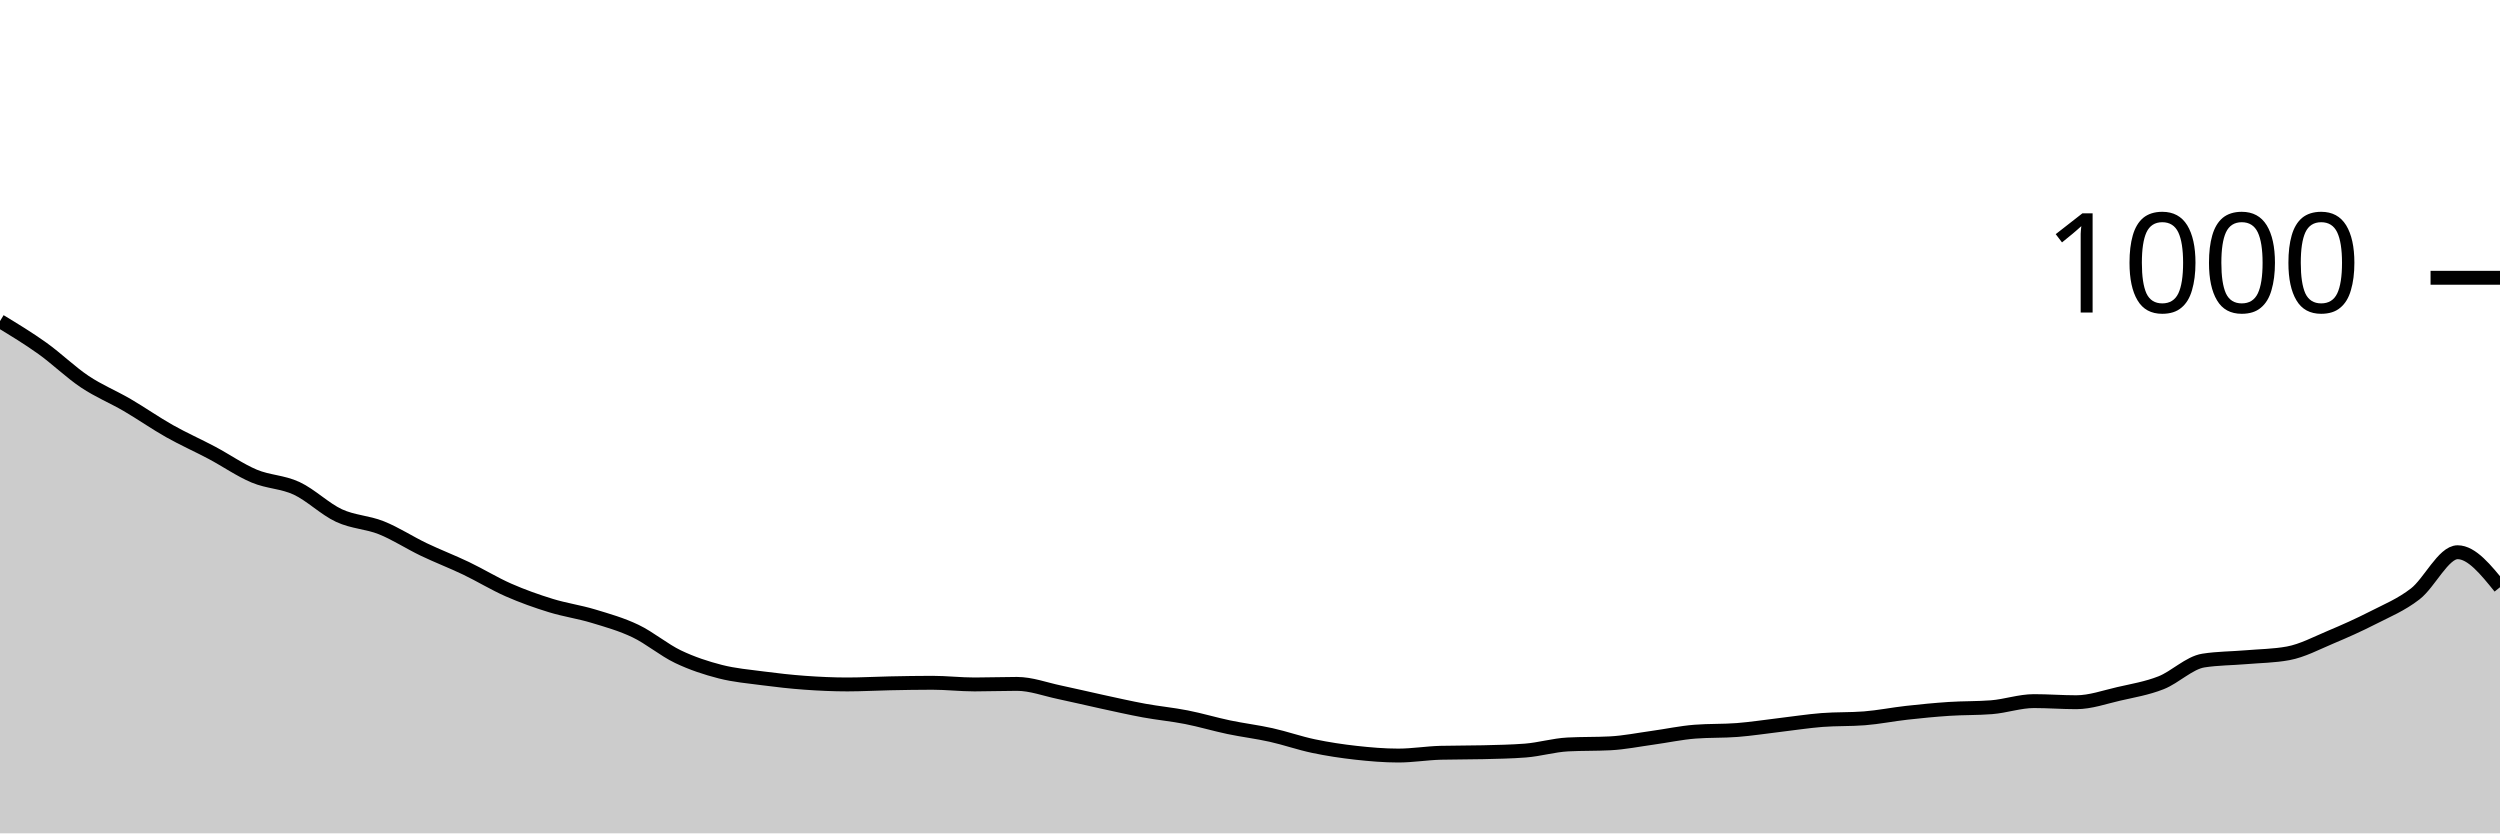
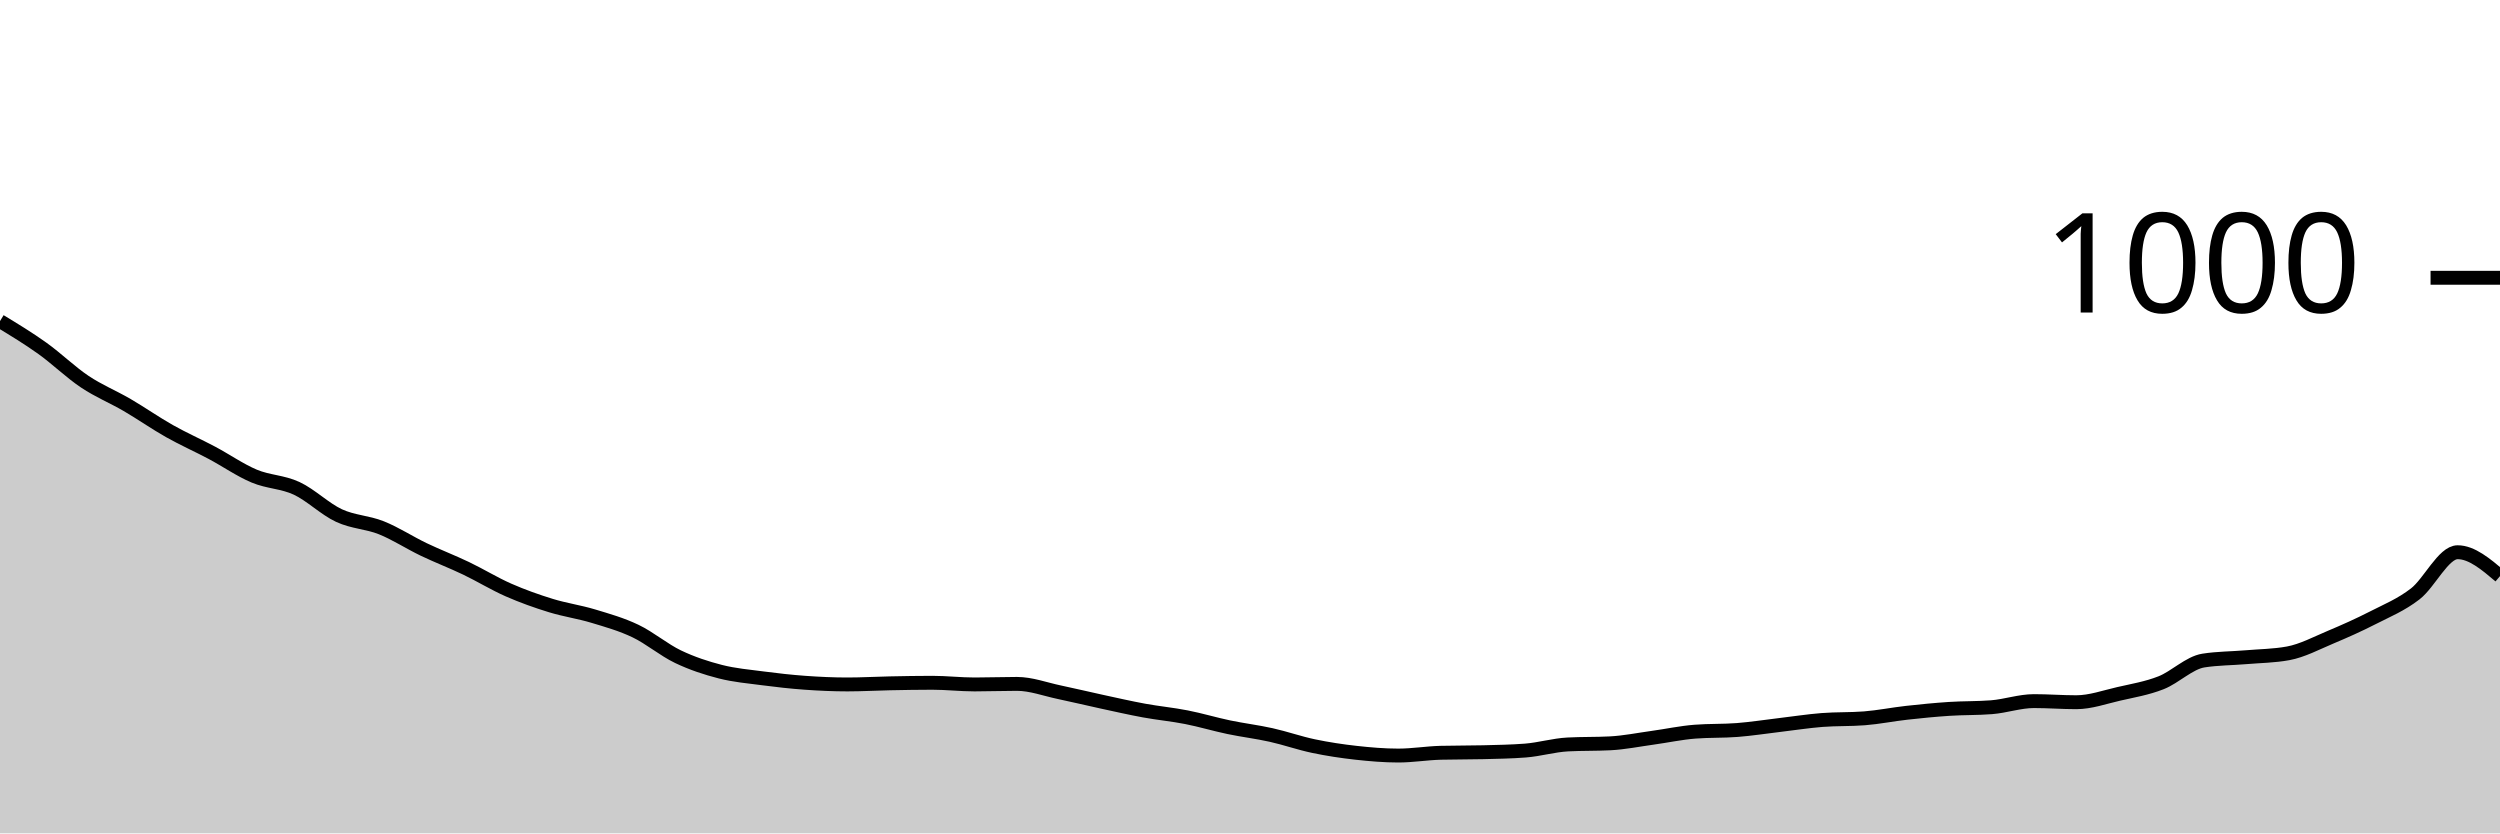
<svg xmlns="http://www.w3.org/2000/svg" viewBox="0 0 180 60">
  <g transform="translate(0,20)">
-     <path class="area" fill="rgba(0, 0, 0, 0.2)" d="M0,3.12C1.017,3.737,2.034,4.353,3.051,5.08C4.068,5.807,5.085,6.8,6.102,7.48C7.119,8.16,8.136,8.567,9.153,9.16C10.169,9.753,11.186,10.467,12.203,11.04C13.22,11.613,14.237,12.06,15.254,12.6C16.271,13.14,17.288,13.853,18.305,14.28C19.322,14.707,20.339,14.687,21.356,15.16C22.373,15.633,23.39,16.647,24.407,17.12C25.424,17.593,26.441,17.593,27.458,18C28.475,18.407,29.492,19.073,30.508,19.56C31.525,20.047,32.542,20.433,33.559,20.92C34.576,21.407,35.593,22.033,36.61,22.48C37.627,22.927,38.644,23.287,39.661,23.6C40.678,23.913,41.695,24.053,42.712,24.36C43.729,24.667,44.746,24.953,45.763,25.44C46.78,25.927,47.797,26.793,48.814,27.28C49.831,27.767,50.847,28.1,51.864,28.36C52.881,28.62,53.898,28.707,54.915,28.84C55.932,28.973,56.949,29.087,57.966,29.16C58.983,29.233,60,29.28,61.017,29.28C62.034,29.28,63.051,29.22,64.068,29.2C65.085,29.18,66.102,29.16,67.119,29.16C68.136,29.16,69.153,29.28,70.169,29.28C71.186,29.28,72.203,29.24,73.22,29.24C74.237,29.24,75.254,29.627,76.271,29.84C77.288,30.053,78.305,30.3,79.322,30.52C80.339,30.74,81.356,30.973,82.373,31.16C83.39,31.347,84.407,31.44,85.424,31.64C86.441,31.84,87.458,32.147,88.475,32.36C89.492,32.573,90.508,32.693,91.525,32.92C92.542,33.147,93.559,33.507,94.576,33.72C95.593,33.933,96.61,34.087,97.627,34.2C98.644,34.313,99.661,34.4,100.678,34.4C101.695,34.4,102.712,34.227,103.729,34.2C104.746,34.173,105.763,34.187,106.78,34.16C107.797,34.133,108.814,34.12,109.831,34.04C110.847,33.96,111.864,33.653,112.881,33.6C113.898,33.547,114.915,33.573,115.932,33.52C116.949,33.467,117.966,33.26,118.983,33.12C120,32.98,121.017,32.76,122.034,32.68C123.051,32.6,124.068,32.64,125.085,32.56C126.102,32.48,127.119,32.32,128.136,32.2C129.153,32.08,130.169,31.92,131.186,31.84C132.203,31.76,133.22,31.8,134.237,31.72C135.254,31.64,136.271,31.433,137.288,31.32C138.305,31.207,139.322,31.107,140.339,31.04C141.356,30.973,142.373,31,143.39,30.92C144.407,30.84,145.424,30.48,146.441,30.48C147.458,30.48,148.475,30.56,149.492,30.56C150.508,30.56,151.525,30.193,152.542,29.96C153.559,29.727,154.576,29.56,155.593,29.16C156.61,28.76,157.627,27.72,158.644,27.56C159.661,27.4,160.678,27.407,161.695,27.32C162.712,27.233,163.729,27.227,164.746,27.04C165.763,26.853,166.78,26.307,167.797,25.88C168.814,25.453,169.831,25,170.847,24.48C171.864,23.96,172.881,23.547,173.898,22.76C174.915,21.973,175.932,19.76,176.949,19.76C177.966,19.76,178.983,21.02,180,22.28L180,40C178.983,40,177.966,40,176.949,40C175.932,40,174.915,40,173.898,40C172.881,40,171.864,40,170.847,40C169.831,40,168.814,40,167.797,40C166.78,40,165.763,40,164.746,40C163.729,40,162.712,40,161.695,40C160.678,40,159.661,40,158.644,40C157.627,40,156.61,40,155.593,40C154.576,40,153.559,40,152.542,40C151.525,40,150.508,40,149.492,40C148.475,40,147.458,40,146.441,40C145.424,40,144.407,40,143.39,40C142.373,40,141.356,40,140.339,40C139.322,40,138.305,40,137.288,40C136.271,40,135.254,40,134.237,40C133.22,40,132.203,40,131.186,40C130.169,40,129.153,40,128.136,40C127.119,40,126.102,40,125.085,40C124.068,40,123.051,40,122.034,40C121.017,40,120,40,118.983,40C117.966,40,116.949,40,115.932,40C114.915,40,113.898,40,112.881,40C111.864,40,110.847,40,109.831,40C108.814,40,107.797,40,106.78,40C105.763,40,104.746,40,103.729,40C102.712,40,101.695,40,100.678,40C99.661,40,98.644,40,97.627,40C96.61,40,95.593,40,94.576,40C93.559,40,92.542,40,91.525,40C90.508,40,89.492,40,88.475,40C87.458,40,86.441,40,85.424,40C84.407,40,83.39,40,82.373,40C81.356,40,80.339,40,79.322,40C78.305,40,77.288,40,76.271,40C75.254,40,74.237,40,73.22,40C72.203,40,71.186,40,70.169,40C69.153,40,68.136,40,67.119,40C66.102,40,65.085,40,64.068,40C63.051,40,62.034,40,61.017,40C60,40,58.983,40,57.966,40C56.949,40,55.932,40,54.915,40C53.898,40,52.881,40,51.864,40C50.847,40,49.831,40,48.814,40C47.797,40,46.78,40,45.763,40C44.746,40,43.729,40,42.712,40C41.695,40,40.678,40,39.661,40C38.644,40,37.627,40,36.61,40C35.593,40,34.576,40,33.559,40C32.542,40,31.525,40,30.508,40C29.492,40,28.475,40,27.458,40C26.441,40,25.424,40,24.407,40C23.39,40,22.373,40,21.356,40C20.339,40,19.322,40,18.305,40C17.288,40,16.271,40,15.254,40C14.237,40,13.22,40,12.203,40C11.186,40,10.169,40,9.153,40C8.136,40,7.119,40,6.102,40C5.085,40,4.068,40,3.051,40C2.034,40,1.017,40,0,40Z" />
-     <path class="line" stroke="black" fill="none" d="M0,3.12C1.017,3.737,2.034,4.353,3.051,5.08C4.068,5.807,5.085,6.8,6.102,7.48C7.119,8.16,8.136,8.567,9.153,9.16C10.169,9.753,11.186,10.467,12.203,11.04C13.22,11.613,14.237,12.06,15.254,12.6C16.271,13.14,17.288,13.853,18.305,14.28C19.322,14.707,20.339,14.687,21.356,15.16C22.373,15.633,23.39,16.647,24.407,17.12C25.424,17.593,26.441,17.593,27.458,18C28.475,18.407,29.492,19.073,30.508,19.56C31.525,20.047,32.542,20.433,33.559,20.92C34.576,21.407,35.593,22.033,36.61,22.48C37.627,22.927,38.644,23.287,39.661,23.6C40.678,23.913,41.695,24.053,42.712,24.36C43.729,24.667,44.746,24.953,45.763,25.44C46.78,25.927,47.797,26.793,48.814,27.28C49.831,27.767,50.847,28.1,51.864,28.36C52.881,28.62,53.898,28.707,54.915,28.84C55.932,28.973,56.949,29.087,57.966,29.16C58.983,29.233,60,29.28,61.017,29.28C62.034,29.28,63.051,29.22,64.068,29.2C65.085,29.18,66.102,29.16,67.119,29.16C68.136,29.16,69.153,29.28,70.169,29.28C71.186,29.28,72.203,29.24,73.22,29.24C74.237,29.24,75.254,29.627,76.271,29.84C77.288,30.053,78.305,30.3,79.322,30.52C80.339,30.74,81.356,30.973,82.373,31.16C83.39,31.347,84.407,31.44,85.424,31.64C86.441,31.84,87.458,32.147,88.475,32.36C89.492,32.573,90.508,32.693,91.525,32.92C92.542,33.147,93.559,33.507,94.576,33.72C95.593,33.933,96.61,34.087,97.627,34.2C98.644,34.313,99.661,34.4,100.678,34.4C101.695,34.4,102.712,34.227,103.729,34.2C104.746,34.173,105.763,34.187,106.78,34.16C107.797,34.133,108.814,34.12,109.831,34.04C110.847,33.96,111.864,33.653,112.881,33.6C113.898,33.547,114.915,33.573,115.932,33.52C116.949,33.467,117.966,33.26,118.983,33.12C120,32.98,121.017,32.76,122.034,32.68C123.051,32.6,124.068,32.64,125.085,32.56C126.102,32.48,127.119,32.32,128.136,32.2C129.153,32.08,130.169,31.92,131.186,31.84C132.203,31.76,133.22,31.8,134.237,31.72C135.254,31.64,136.271,31.433,137.288,31.32C138.305,31.207,139.322,31.107,140.339,31.04C141.356,30.973,142.373,31,143.39,30.92C144.407,30.84,145.424,30.48,146.441,30.48C147.458,30.48,148.475,30.56,149.492,30.56C150.508,30.56,151.525,30.193,152.542,29.96C153.559,29.727,154.576,29.56,155.593,29.16C156.61,28.76,157.627,27.72,158.644,27.56C159.661,27.4,160.678,27.407,161.695,27.32C162.712,27.233,163.729,27.227,164.746,27.04C165.763,26.853,166.78,26.307,167.797,25.88C168.814,25.453,169.831,25,170.847,24.48C171.864,23.96,172.881,23.547,173.898,22.76C174.915,21.973,175.932,19.76,176.949,19.76C177.966,19.76,178.983,21.02,180,22.28" />
+     <path class="area" fill="rgba(0, 0, 0, 0.2)" d="M0,3.12C1.017,3.737,2.034,4.353,3.051,5.08C4.068,5.807,5.085,6.8,6.102,7.48C7.119,8.16,8.136,8.567,9.153,9.16C10.169,9.753,11.186,10.467,12.203,11.04C13.22,11.613,14.237,12.06,15.254,12.6C16.271,13.14,17.288,13.853,18.305,14.28C19.322,14.707,20.339,14.687,21.356,15.16C22.373,15.633,23.39,16.647,24.407,17.12C25.424,17.593,26.441,17.593,27.458,18C28.475,18.407,29.492,19.073,30.508,19.56C31.525,20.047,32.542,20.433,33.559,20.92C34.576,21.407,35.593,22.033,36.61,22.48C37.627,22.927,38.644,23.287,39.661,23.6C40.678,23.913,41.695,24.053,42.712,24.36C43.729,24.667,44.746,24.953,45.763,25.44C46.78,25.927,47.797,26.793,48.814,27.28C49.831,27.767,50.847,28.1,51.864,28.36C52.881,28.62,53.898,28.707,54.915,28.84C55.932,28.973,56.949,29.087,57.966,29.16C58.983,29.233,60,29.28,61.017,29.28C62.034,29.28,63.051,29.22,64.068,29.2C65.085,29.18,66.102,29.16,67.119,29.16C68.136,29.16,69.153,29.28,70.169,29.28C71.186,29.28,72.203,29.24,73.22,29.24C74.237,29.24,75.254,29.627,76.271,29.84C77.288,30.053,78.305,30.3,79.322,30.52C80.339,30.74,81.356,30.973,82.373,31.16C83.39,31.347,84.407,31.44,85.424,31.64C86.441,31.84,87.458,32.147,88.475,32.36C89.492,32.573,90.508,32.693,91.525,32.92C92.542,33.147,93.559,33.507,94.576,33.72C95.593,33.933,96.61,34.087,97.627,34.2C98.644,34.313,99.661,34.4,100.678,34.4C101.695,34.4,102.712,34.227,103.729,34.2C104.746,34.173,105.763,34.187,106.78,34.16C107.797,34.133,108.814,34.12,109.831,34.04C110.847,33.96,111.864,33.653,112.881,33.6C113.898,33.547,114.915,33.573,115.932,33.52C116.949,33.467,117.966,33.26,118.983,33.12C120,32.98,121.017,32.76,122.034,32.68C123.051,32.6,124.068,32.64,125.085,32.56C126.102,32.48,127.119,32.32,128.136,32.2C129.153,32.08,130.169,31.92,131.186,31.84C132.203,31.76,133.22,31.8,134.237,31.72C135.254,31.64,136.271,31.433,137.288,31.32C138.305,31.207,139.322,31.107,140.339,31.04C141.356,30.973,142.373,31,143.39,30.92C144.407,30.84,145.424,30.48,146.441,30.48C147.458,30.48,148.475,30.56,149.492,30.56C150.508,30.56,151.525,30.193,152.542,29.96C153.559,29.727,154.576,29.56,155.593,29.16C156.61,28.76,157.627,27.72,158.644,27.56C159.661,27.4,160.678,27.407,161.695,27.32C162.712,27.233,163.729,27.227,164.746,27.04C165.763,26.853,166.78,26.307,167.797,25.88C168.814,25.453,169.831,25,170.847,24.48C171.864,23.96,172.881,23.547,173.898,22.76C174.915,21.973,175.932,19.76,176.949,19.76C177.966,19.76,178.983,20.62,180,21.48L180,40C178.983,40,177.966,40,176.949,40C175.932,40,174.915,40,173.898,40C172.881,40,171.864,40,170.847,40C169.831,40,168.814,40,167.797,40C166.78,40,165.763,40,164.746,40C163.729,40,162.712,40,161.695,40C160.678,40,159.661,40,158.644,40C157.627,40,156.61,40,155.593,40C154.576,40,153.559,40,152.542,40C151.525,40,150.508,40,149.492,40C148.475,40,147.458,40,146.441,40C145.424,40,144.407,40,143.39,40C142.373,40,141.356,40,140.339,40C139.322,40,138.305,40,137.288,40C136.271,40,135.254,40,134.237,40C133.22,40,132.203,40,131.186,40C130.169,40,129.153,40,128.136,40C127.119,40,126.102,40,125.085,40C124.068,40,123.051,40,122.034,40C121.017,40,120,40,118.983,40C117.966,40,116.949,40,115.932,40C114.915,40,113.898,40,112.881,40C111.864,40,110.847,40,109.831,40C108.814,40,107.797,40,106.78,40C105.763,40,104.746,40,103.729,40C102.712,40,101.695,40,100.678,40C99.661,40,98.644,40,97.627,40C96.61,40,95.593,40,94.576,40C93.559,40,92.542,40,91.525,40C90.508,40,89.492,40,88.475,40C87.458,40,86.441,40,85.424,40C84.407,40,83.39,40,82.373,40C81.356,40,80.339,40,79.322,40C78.305,40,77.288,40,76.271,40C75.254,40,74.237,40,73.22,40C72.203,40,71.186,40,70.169,40C69.153,40,68.136,40,67.119,40C66.102,40,65.085,40,64.068,40C63.051,40,62.034,40,61.017,40C60,40,58.983,40,57.966,40C56.949,40,55.932,40,54.915,40C53.898,40,52.881,40,51.864,40C50.847,40,49.831,40,48.814,40C47.797,40,46.78,40,45.763,40C44.746,40,43.729,40,42.712,40C41.695,40,40.678,40,39.661,40C38.644,40,37.627,40,36.61,40C35.593,40,34.576,40,33.559,40C32.542,40,31.525,40,30.508,40C29.492,40,28.475,40,27.458,40C26.441,40,25.424,40,24.407,40C23.39,40,22.373,40,21.356,40C20.339,40,19.322,40,18.305,40C17.288,40,16.271,40,15.254,40C14.237,40,13.22,40,12.203,40C11.186,40,10.169,40,9.153,40C8.136,40,7.119,40,6.102,40C5.085,40,4.068,40,3.051,40C2.034,40,1.017,40,0,40Z" />
+     <path class="line" stroke="black" fill="none" d="M0,3.12C1.017,3.737,2.034,4.353,3.051,5.08C4.068,5.807,5.085,6.8,6.102,7.48C7.119,8.16,8.136,8.567,9.153,9.16C10.169,9.753,11.186,10.467,12.203,11.04C13.22,11.613,14.237,12.06,15.254,12.6C16.271,13.14,17.288,13.853,18.305,14.28C19.322,14.707,20.339,14.687,21.356,15.16C22.373,15.633,23.39,16.647,24.407,17.12C25.424,17.593,26.441,17.593,27.458,18C28.475,18.407,29.492,19.073,30.508,19.56C31.525,20.047,32.542,20.433,33.559,20.92C34.576,21.407,35.593,22.033,36.61,22.48C37.627,22.927,38.644,23.287,39.661,23.6C40.678,23.913,41.695,24.053,42.712,24.36C43.729,24.667,44.746,24.953,45.763,25.44C46.78,25.927,47.797,26.793,48.814,27.28C49.831,27.767,50.847,28.1,51.864,28.36C52.881,28.62,53.898,28.707,54.915,28.84C55.932,28.973,56.949,29.087,57.966,29.16C58.983,29.233,60,29.28,61.017,29.28C62.034,29.28,63.051,29.22,64.068,29.2C65.085,29.18,66.102,29.16,67.119,29.16C68.136,29.16,69.153,29.28,70.169,29.28C71.186,29.28,72.203,29.24,73.22,29.24C74.237,29.24,75.254,29.627,76.271,29.84C77.288,30.053,78.305,30.3,79.322,30.52C80.339,30.74,81.356,30.973,82.373,31.16C83.39,31.347,84.407,31.44,85.424,31.64C86.441,31.84,87.458,32.147,88.475,32.36C89.492,32.573,90.508,32.693,91.525,32.92C92.542,33.147,93.559,33.507,94.576,33.72C95.593,33.933,96.61,34.087,97.627,34.2C98.644,34.313,99.661,34.4,100.678,34.4C101.695,34.4,102.712,34.227,103.729,34.2C104.746,34.173,105.763,34.187,106.78,34.16C107.797,34.133,108.814,34.12,109.831,34.04C110.847,33.96,111.864,33.653,112.881,33.6C113.898,33.547,114.915,33.573,115.932,33.52C116.949,33.467,117.966,33.26,118.983,33.12C120,32.98,121.017,32.76,122.034,32.68C123.051,32.6,124.068,32.64,125.085,32.56C126.102,32.48,127.119,32.32,128.136,32.2C129.153,32.08,130.169,31.92,131.186,31.84C132.203,31.76,133.22,31.8,134.237,31.72C135.254,31.64,136.271,31.433,137.288,31.32C138.305,31.207,139.322,31.107,140.339,31.04C141.356,30.973,142.373,31,143.39,30.92C144.407,30.84,145.424,30.48,146.441,30.48C147.458,30.48,148.475,30.56,149.492,30.56C150.508,30.56,151.525,30.193,152.542,29.96C153.559,29.727,154.576,29.56,155.593,29.16C156.61,28.76,157.627,27.72,158.644,27.56C159.661,27.4,160.678,27.407,161.695,27.32C162.712,27.233,163.729,27.227,164.746,27.04C165.763,26.853,166.78,26.307,167.797,25.88C168.814,25.453,169.831,25,170.847,24.48C171.864,23.96,172.881,23.547,173.898,22.76C174.915,21.973,175.932,19.76,176.949,19.76C177.966,19.76,178.983,20.62,180,21.48" />
    <path class="axis-ceiling" stroke-width="1" stroke="black" fill="none" d="M175,0L180,0" />
    <text class="axis-ceiling-label" font-family="sans-serif" text-anchor="end" font-size="10px" x="170" y="2.5">1000</text>
  </g>
</svg>
